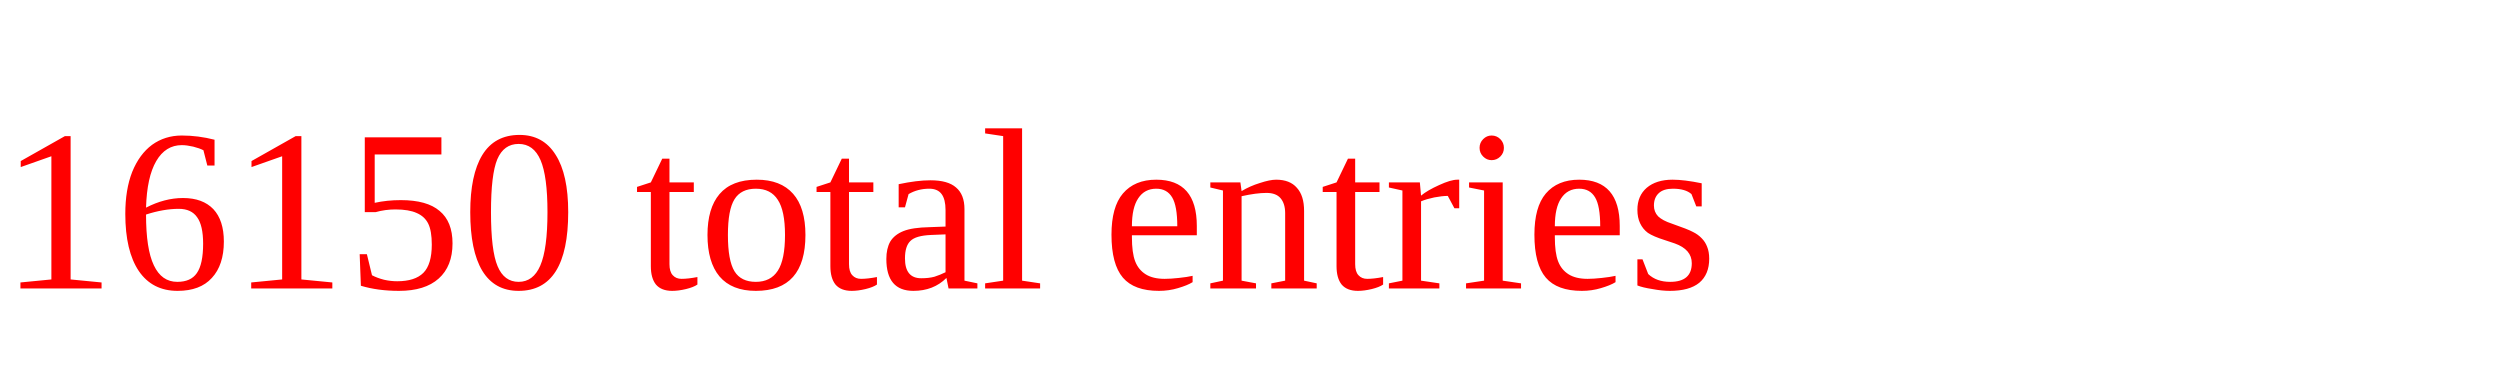
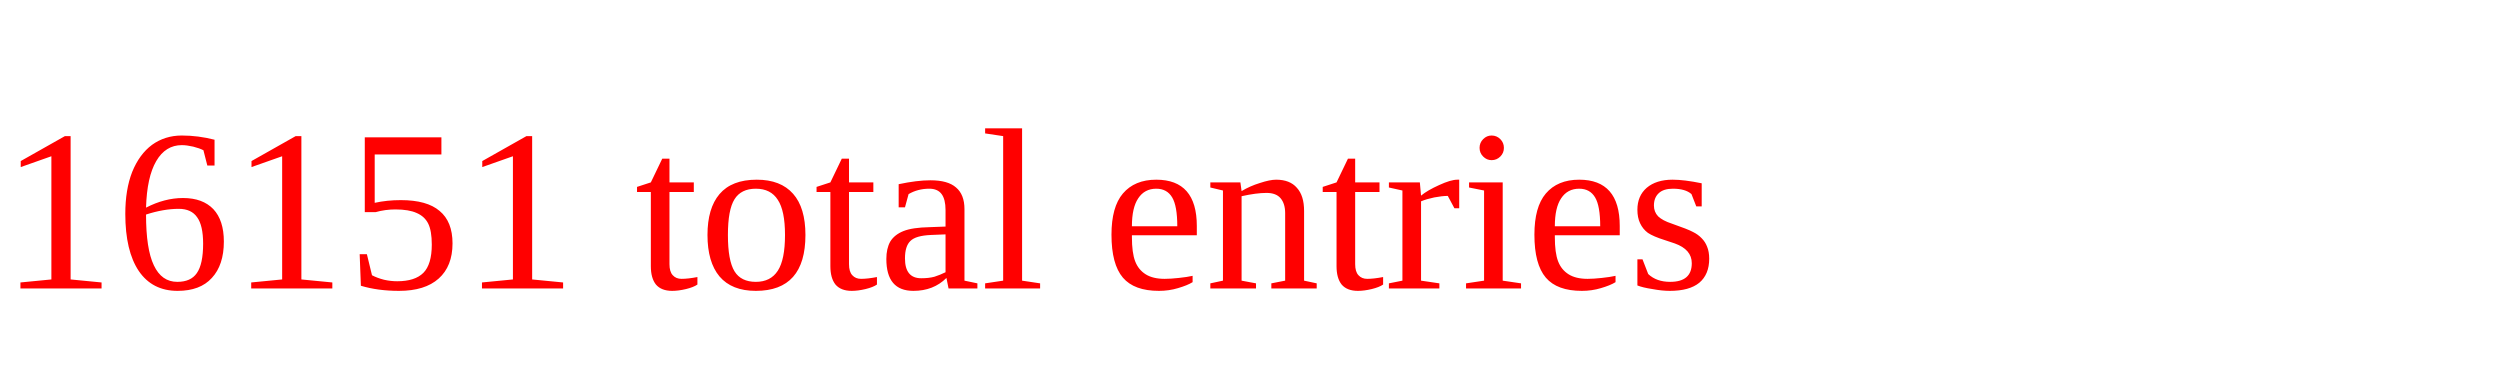
<svg xmlns="http://www.w3.org/2000/svg" height="20" width="130" version="1.1">
-   <text x="0" y="15" fill="red">16150 total entries</text>
+   <text x="0" y="15" fill="red">16151 total entries</text>
</svg>
